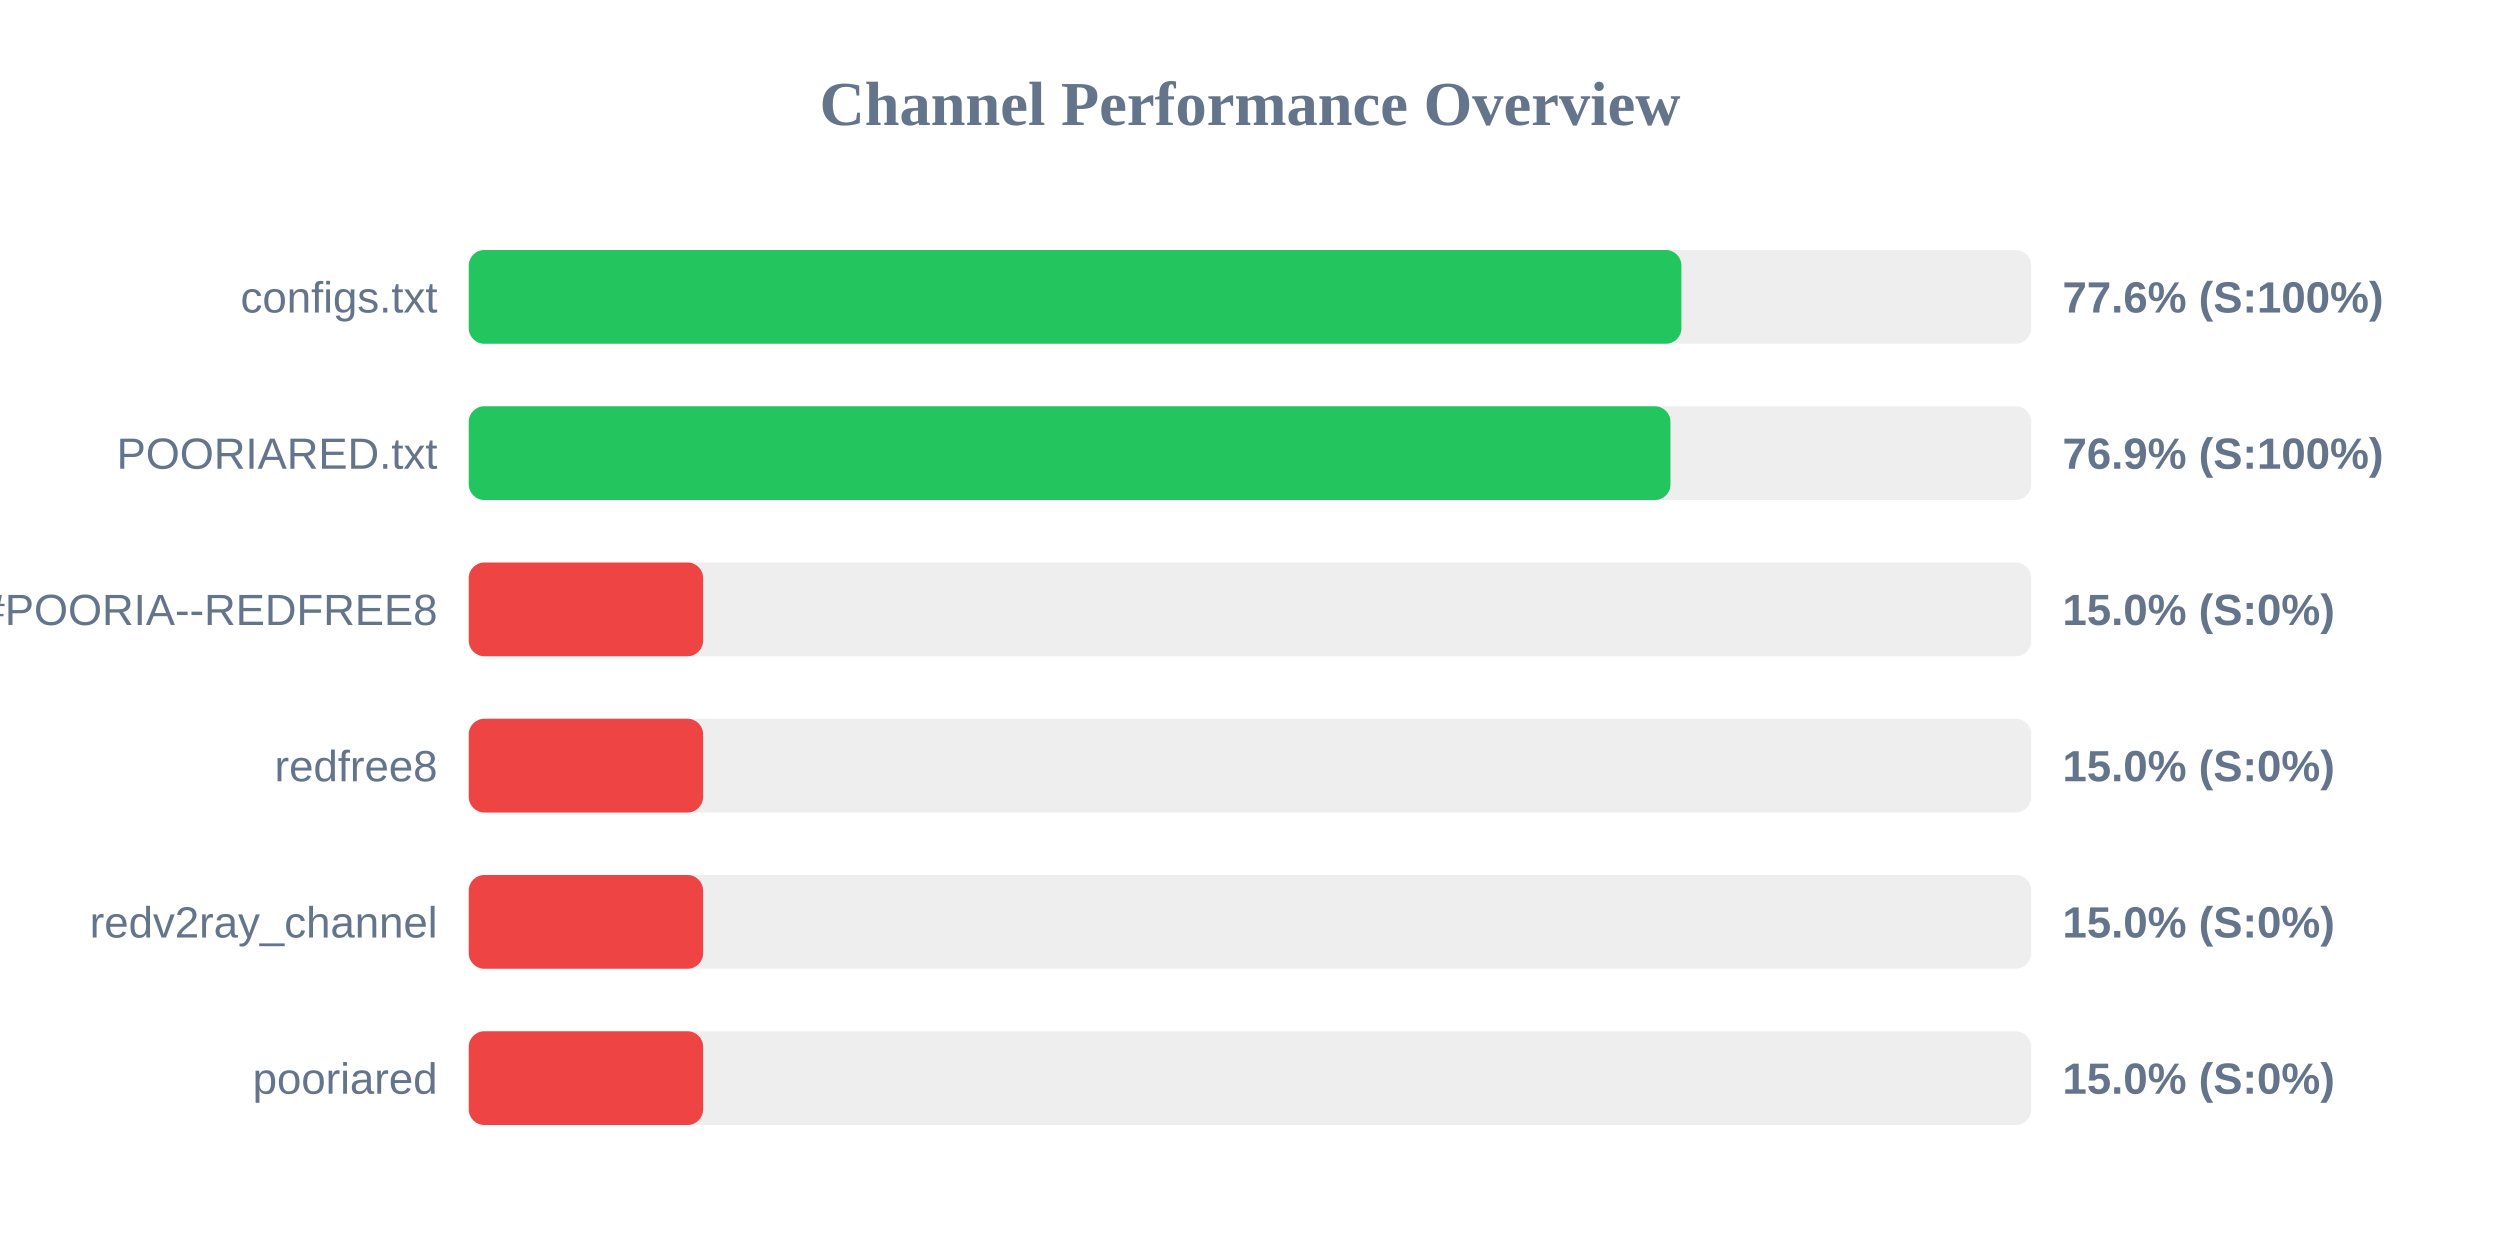
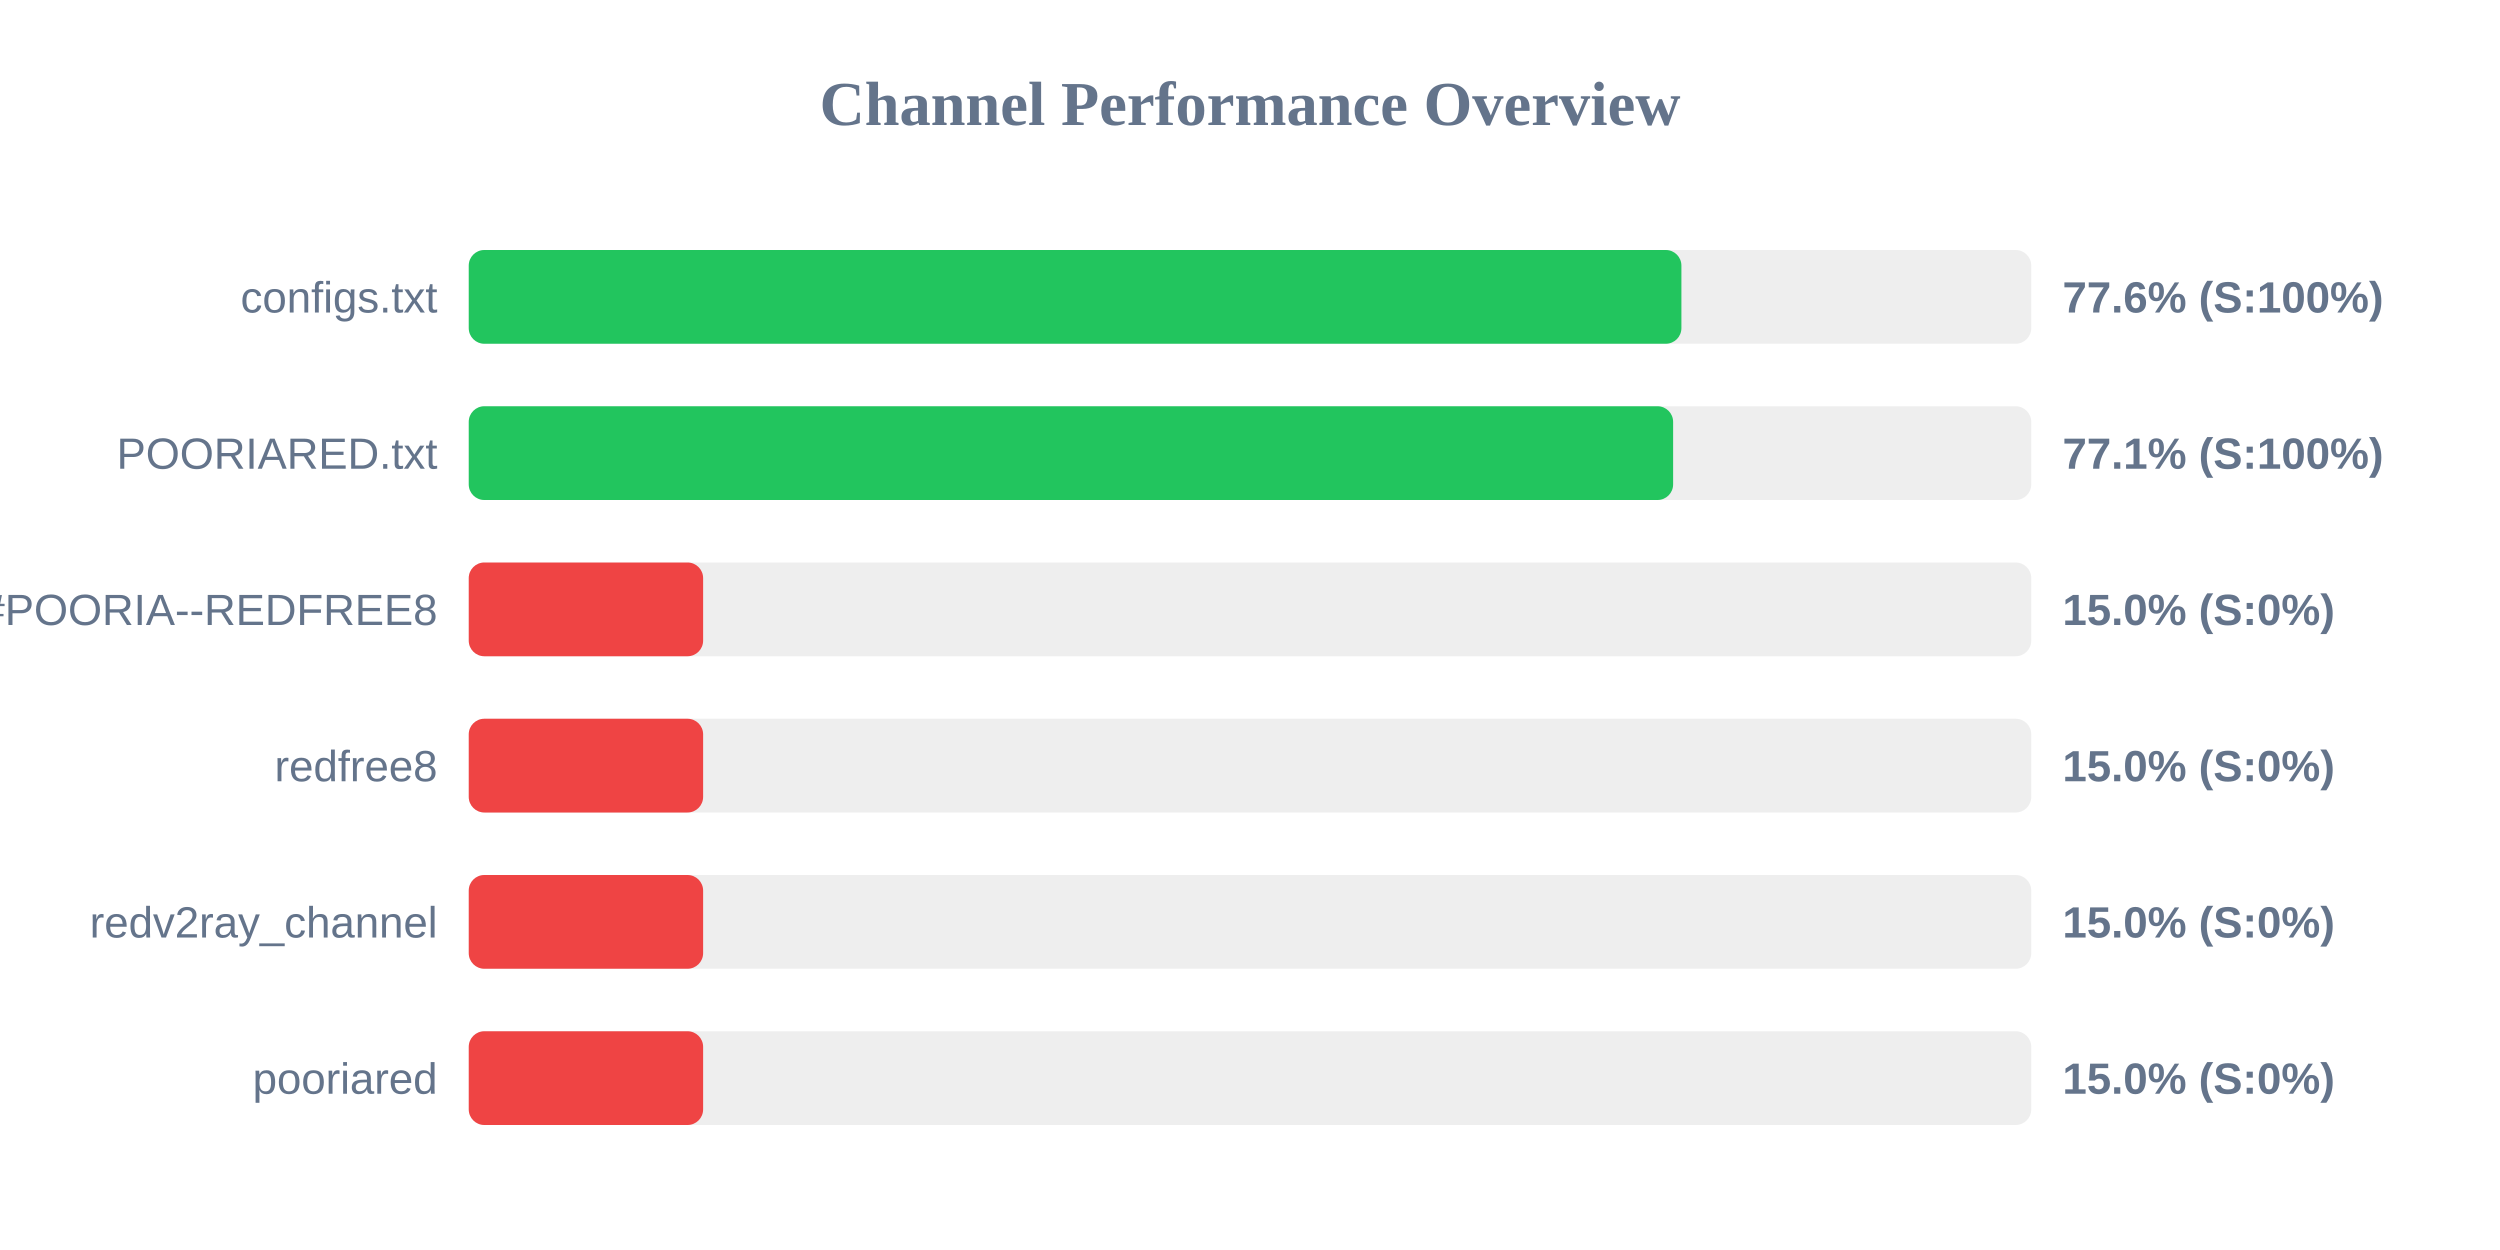
<svg xmlns="http://www.w3.org/2000/svg" width="800" height="400" version="1.1">
  <style>
        .row { font: 14px Arial; fill: #64748b; }
        .score { font: bold 14px Arial; fill: #64748b; }
    </style>
  <text x="400" y="40" text-anchor="middle" font-size="20px" font-weight="bold" fill="#64748b">Channel Performance Overview</text>
  <rect x="150" y="80" width="500" height="30" fill="#eee" rx="5" />
  <rect x="150" y="80" width="388.05" height="30" fill="#22c55e" rx="5" />
  <text x="140" y="100" text-anchor="end" class="row">configs.txt</text>
  <text x="660" y="100" text-anchor="start" class="score">77.6% (S:100%)</text>
  <rect x="150" y="130" width="500" height="30" fill="#eee" rx="5" />
-   <rect x="150" y="130" width="384.55" height="30" fill="#22c55e" rx="5" />
+   <rect x="150" y="130" width="385.4" height="30" fill="#22c55e" rx="5" />
  <text x="140" y="150" text-anchor="end" class="row">POORIARED.txt</text>
-   <text x="660" y="150" text-anchor="start" class="score">76.9% (S:100%)</text>
+   <text x="660" y="150" text-anchor="start" class="score">77.1% (S:100%)</text>
  <rect x="150" y="180" width="500" height="30" fill="#eee" rx="5" />
  <rect x="150" y="180" width="75.0" height="30" fill="#ef4444" rx="5" />
  <text x="140" y="200" text-anchor="end" class="row">POORIA--REDFREE8.txt#POORIA--REDFREE8</text>
  <text x="660" y="200" text-anchor="start" class="score">15.0% (S:0%)</text>
  <rect x="150" y="230" width="500" height="30" fill="#eee" rx="5" />
  <rect x="150" y="230" width="75.0" height="30" fill="#ef4444" rx="5" />
  <text x="140" y="250" text-anchor="end" class="row">redfree8</text>
  <text x="660" y="250" text-anchor="start" class="score">15.0% (S:0%)</text>
  <rect x="150" y="280" width="500" height="30" fill="#eee" rx="5" />
  <rect x="150" y="280" width="75.0" height="30" fill="#ef4444" rx="5" />
  <text x="140" y="300" text-anchor="end" class="row">redv2ray_channel</text>
  <text x="660" y="300" text-anchor="start" class="score">15.0% (S:0%)</text>
  <rect x="150" y="330" width="500" height="30" fill="#eee" rx="5" />
  <rect x="150" y="330" width="75.0" height="30" fill="#ef4444" rx="5" />
  <text x="140" y="350" text-anchor="end" class="row">pooriared</text>
  <text x="660" y="350" text-anchor="start" class="score">15.0% (S:0%)</text>
</svg>
